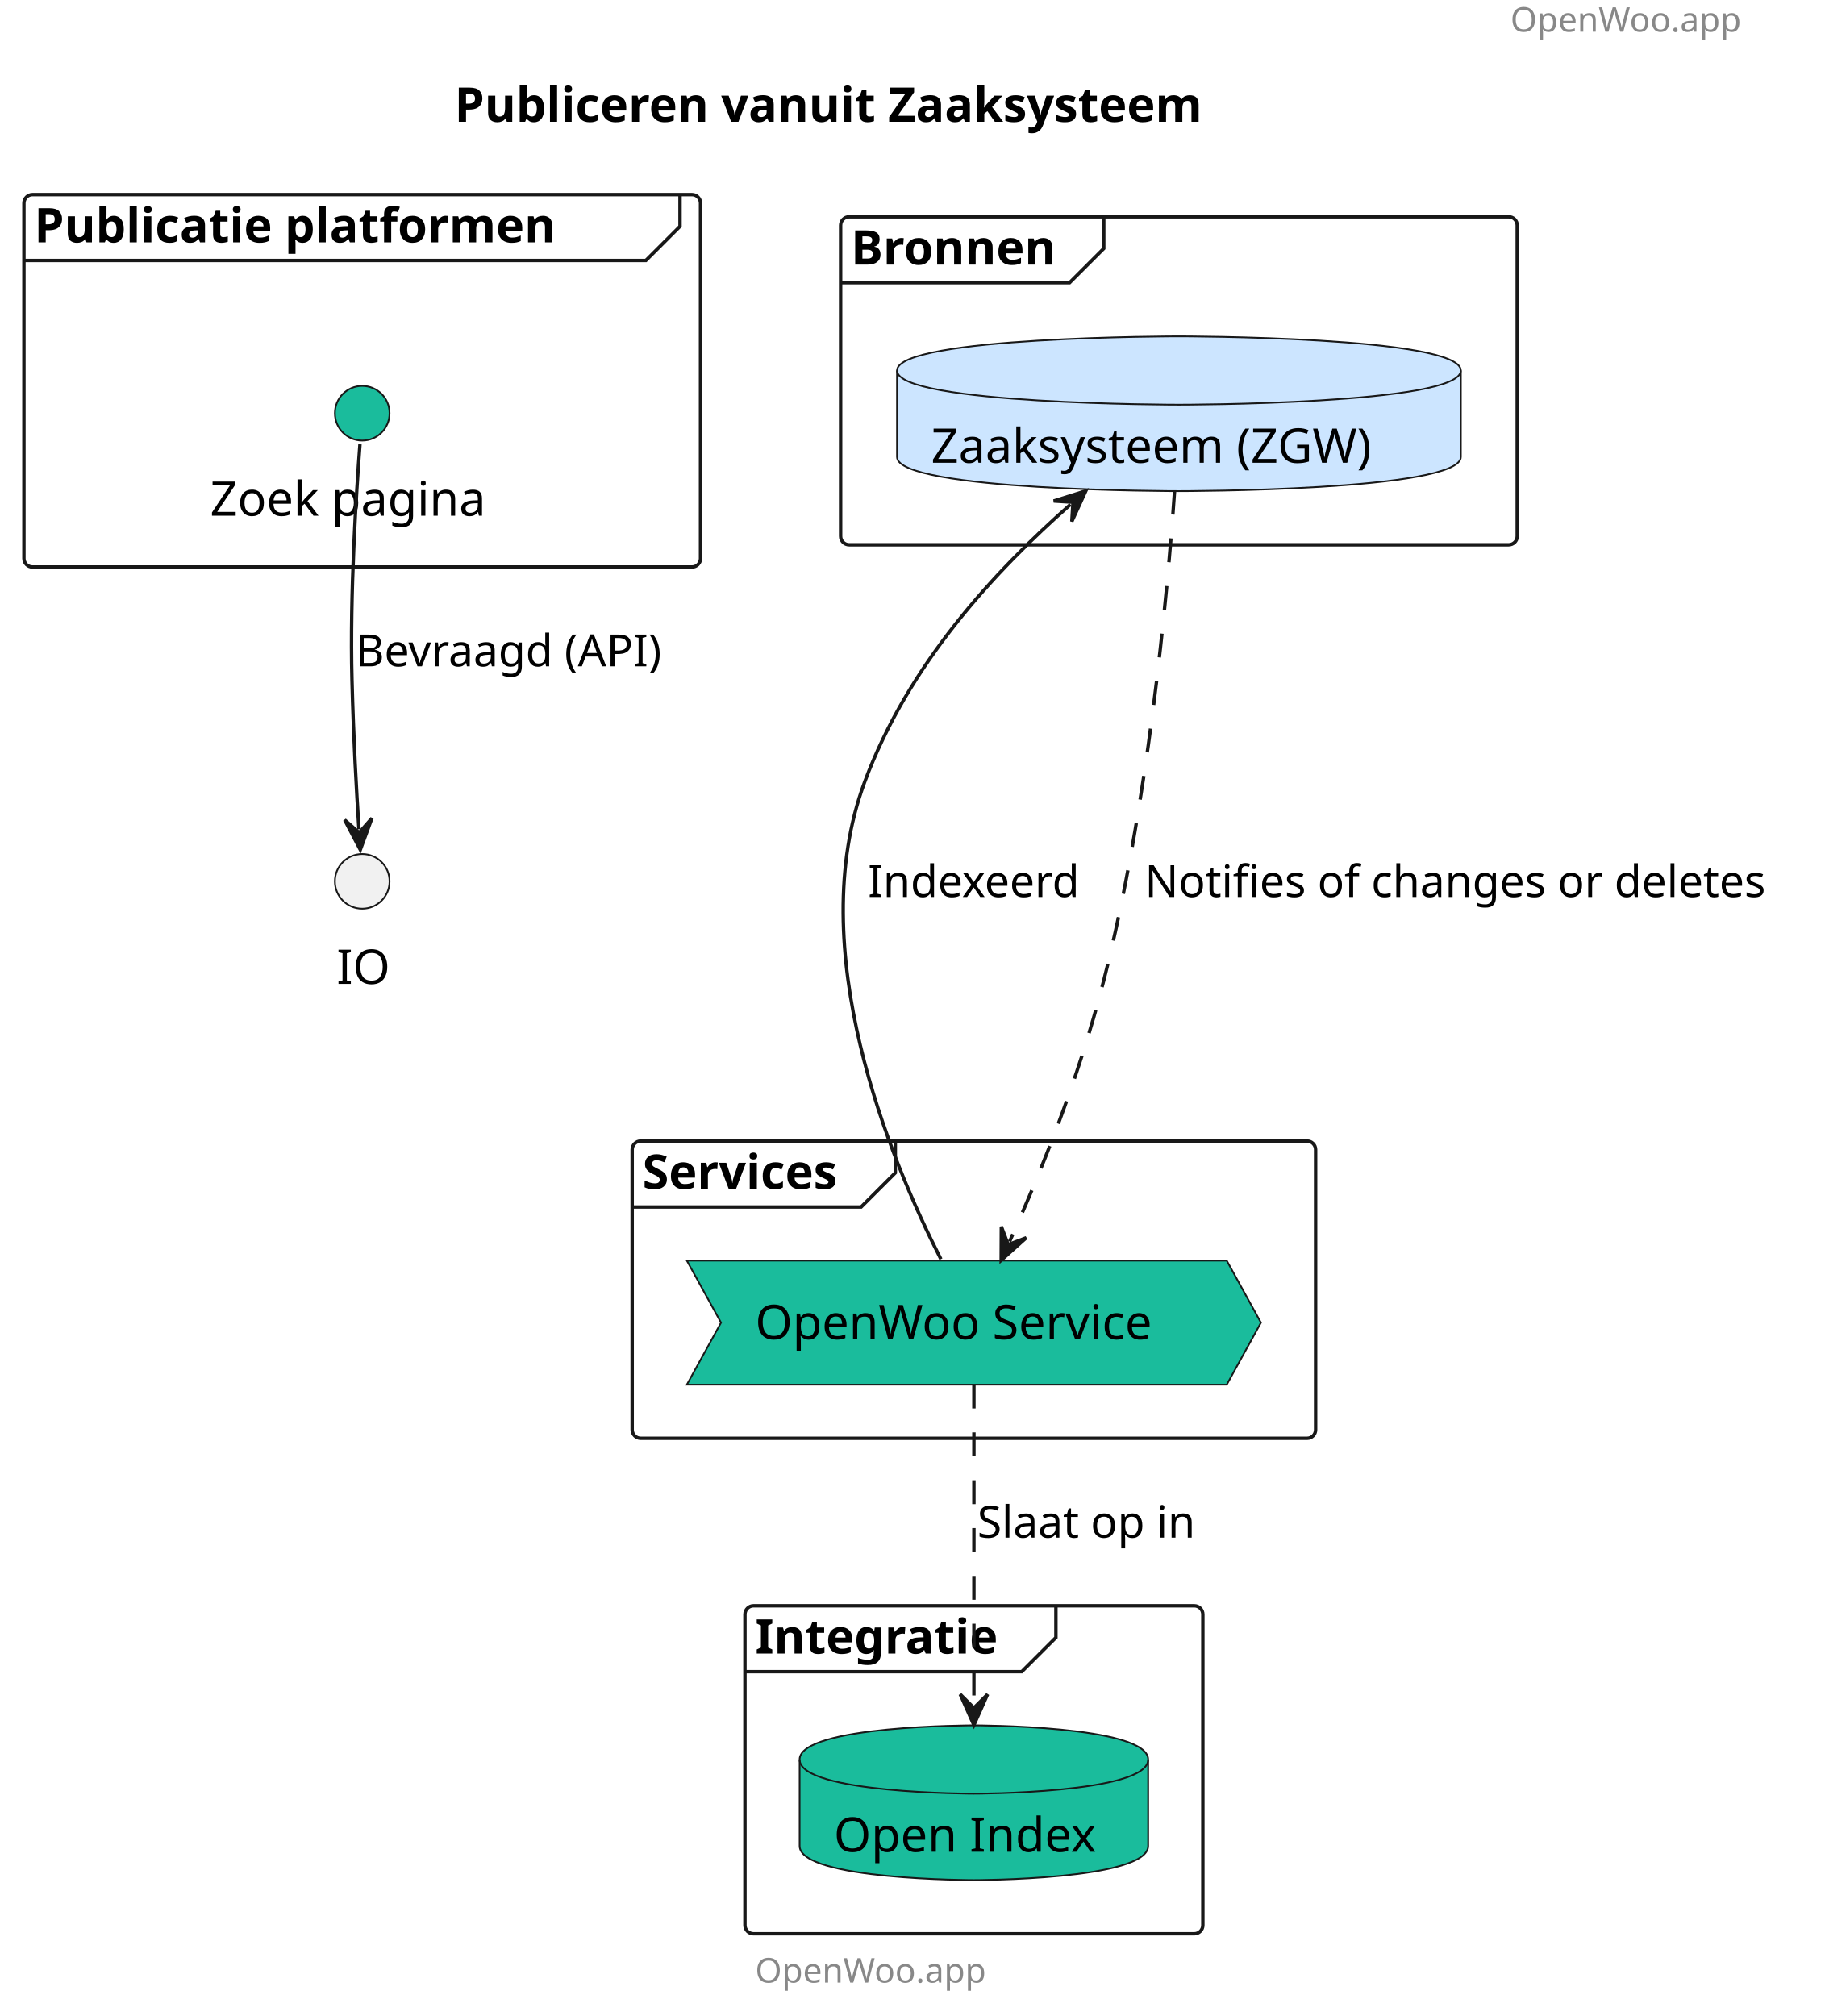
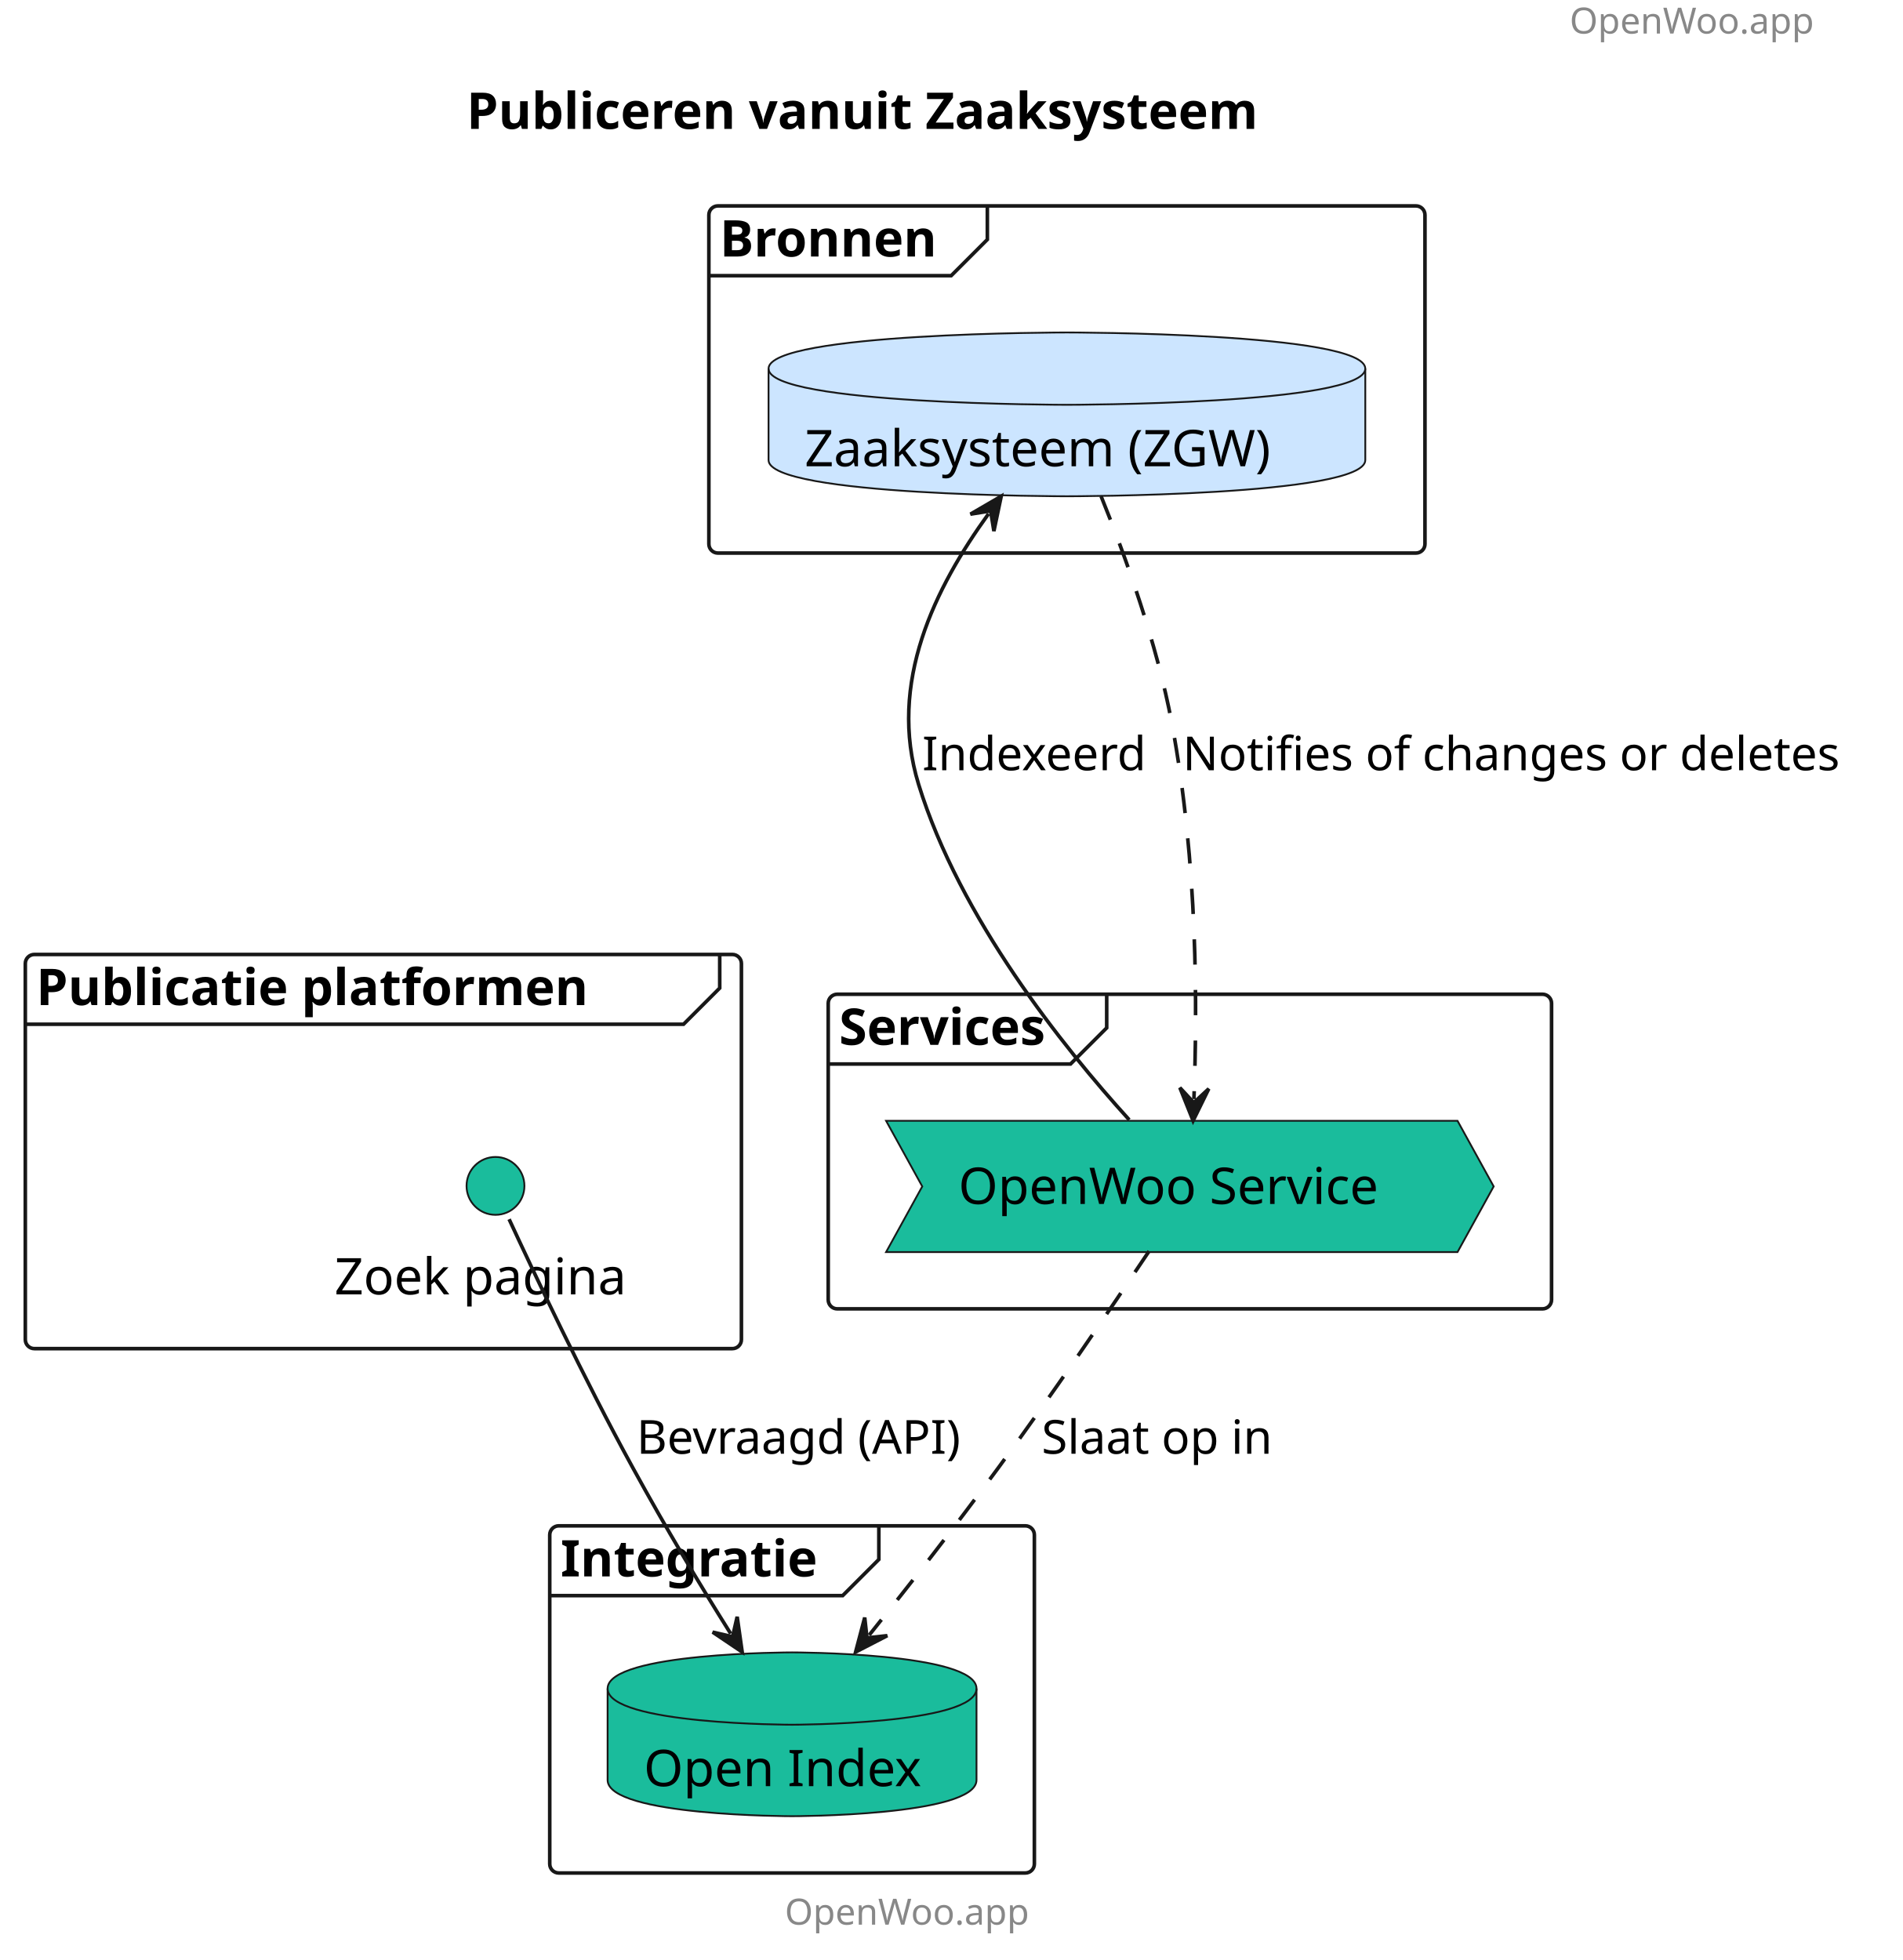
- <svg xmlns="http://www.w3.org/2000/svg" contentStyleType="text/css" height="590px" preserveAspectRatio="none" style="width:534px;height:590px;background:#FFFFFF;" version="1.1" viewBox="0 0 534 590" width="534px" zoomAndPan="magnify">
+ <svg xmlns="http://www.w3.org/2000/svg" contentStyleType="text/css" height="542px" preserveAspectRatio="none" style="width:526px;height:542px;background:#FFFFFF;" version="1.1" viewBox="0 0 526 542" width="526px" zoomAndPan="magnify">
  <defs />
  <g>
-     <text fill="#888888" font-family="sans-serif" font-size="10" lengthAdjust="spacing" textLength="78" x="442" y="9.282">OpenWoo.app</text>
-     <text fill="#000000" font-family="sans-serif" font-size="14" font-weight="bold" lengthAdjust="spacing" textLength="254" x="133" y="35.636">Publiceren vanuit Zaaksysteem</text>
+     <text fill="#888888" font-family="sans-serif" font-size="10" lengthAdjust="spacing" textLength="78" x="434" y="9.282">OpenWoo.app</text>
+     <text fill="#000000" font-family="sans-serif" font-size="14" font-weight="bold" lengthAdjust="spacing" textLength="254" x="129" y="35.636">Publiceren vanuit Zaaksysteem</text>
    <g id="cluster_Publicatie platformen ">
-       <rect fill="none" height="109" rx="2.5" ry="2.5" style="stroke:#181818;stroke-width:1.0;" width="198" x="7" y="56.938" />
-       <path d="M199,56.938 L199,66.234 L189,76.234 L7,76.234 " fill="none" style="stroke:#181818;stroke-width:1.0;" />
-       <text fill="#000000" font-family="sans-serif" font-size="14" font-weight="bold" lengthAdjust="spacing" textLength="177" x="10" y="70.933">Publicatie platformen</text>
+       <rect fill="none" height="109" rx="2.5" ry="2.5" style="stroke:#181818;stroke-width:1.0;" width="198" x="7" y="263.938" />
+       <path d="M199,263.938 L199,273.234 L189,283.234 L7,283.234 " fill="none" style="stroke:#181818;stroke-width:1.0;" />
+       <text fill="#000000" font-family="sans-serif" font-size="14" font-weight="bold" lengthAdjust="spacing" textLength="177" x="10" y="277.933">Publicatie platformen</text>
    </g>
    <g id="cluster_Services">
-       <rect fill="none" height="87" rx="2.5" ry="2.5" style="stroke:#181818;stroke-width:1.0;" width="200" x="185" y="333.938" />
-       <path d="M262,333.938 L262,343.234 L252,353.234 L185,353.234 " fill="none" style="stroke:#181818;stroke-width:1.0;" />
-       <text fill="#000000" font-family="sans-serif" font-size="14" font-weight="bold" lengthAdjust="spacing" textLength="67" x="188" y="347.933">Services</text>
+       <rect fill="none" height="87" rx="2.5" ry="2.5" style="stroke:#181818;stroke-width:1.0;" width="200" x="229" y="274.938" />
+       <path d="M306,274.938 L306,284.234 L296,294.234 L229,294.234 " fill="none" style="stroke:#181818;stroke-width:1.0;" />
+       <text fill="#000000" font-family="sans-serif" font-size="14" font-weight="bold" lengthAdjust="spacing" textLength="67" x="232" y="288.933">Services</text>
    </g>
    <g id="cluster_Integratie">
-       <rect fill="none" height="96" rx="2.5" ry="2.5" style="stroke:#181818;stroke-width:1.0;" width="134" x="218" y="469.938" />
-       <path d="M309,469.938 L309,479.234 L299,489.234 L218,489.234 " fill="none" style="stroke:#181818;stroke-width:1.0;" />
-       <text fill="#000000" font-family="sans-serif" font-size="14" font-weight="bold" lengthAdjust="spacing" textLength="81" x="221" y="483.933">Integratie</text>
+       <rect fill="none" height="96" rx="2.5" ry="2.5" style="stroke:#181818;stroke-width:1.0;" width="134" x="152" y="421.938" />
+       <path d="M243,421.938 L243,431.234 L233,441.234 L152,441.234 " fill="none" style="stroke:#181818;stroke-width:1.0;" />
+       <text fill="#000000" font-family="sans-serif" font-size="14" font-weight="bold" lengthAdjust="spacing" textLength="81" x="155" y="435.933">Integratie</text>
    </g>
    <g id="cluster_Bronnen">
-       <rect fill="none" height="96" rx="2.5" ry="2.5" style="stroke:#181818;stroke-width:1.0;" width="198" x="246" y="63.438" />
-       <path d="M323,63.438 L323,72.734 L313,82.734 L246,82.734 " fill="none" style="stroke:#181818;stroke-width:1.0;" />
-       <text fill="#000000" font-family="sans-serif" font-size="14" font-weight="bold" lengthAdjust="spacing" textLength="67" x="249" y="77.433">Bronnen</text>
+       <rect fill="none" height="96" rx="2.5" ry="2.5" style="stroke:#181818;stroke-width:1.0;" width="198" x="196" y="56.938" />
+       <path d="M273,56.938 L273,66.234 L263,76.234 L196,76.234 " fill="none" style="stroke:#181818;stroke-width:1.0;" />
+       <text fill="#000000" font-family="sans-serif" font-size="14" font-weight="bold" lengthAdjust="spacing" textLength="67" x="199" y="70.933">Bronnen</text>
    </g>
    <g id="elem_Searchsite">
-       <ellipse cx="106" cy="120.938" fill="#1ABC9C" rx="8" ry="8" style="stroke:#181818;stroke-width:0.5;" />
-       <text fill="#000000" font-family="sans-serif" font-size="14" lengthAdjust="spacing" textLength="89" x="61.5" y="150.933">Zoek pagina</text>
+       <ellipse cx="137" cy="327.938" fill="#1ABC9C" rx="8" ry="8" style="stroke:#181818;stroke-width:0.5;" />
+       <text fill="#000000" font-family="sans-serif" font-size="14" lengthAdjust="spacing" textLength="89" x="92.5" y="357.933">Zoek pagina</text>
    </g>
    <g id="elem_OWS">
-       <polygon fill="#1ABC9C" points="201,368.938,359,368.938,369,387.086,359,405.234,201,405.234,211,387.086" style="stroke:#181818;stroke-width:0.5;" />
-       <text fill="#000000" font-family="sans-serif" font-size="14" lengthAdjust="spacing" textLength="128" x="221" y="391.933">OpenWoo Service</text>
+       <polygon fill="#1ABC9C" points="245,309.938,403,309.938,413,328.086,403,346.234,245,346.234,255,328.086" style="stroke:#181818;stroke-width:0.5;" />
+       <text fill="#000000" font-family="sans-serif" font-size="14" lengthAdjust="spacing" textLength="128" x="265" y="332.933">OpenWoo Service</text>
    </g>
    <g id="elem_OI">
-       <path d="M234,514.938 C234,504.938 285,504.938 285,504.938 C285,504.938 336,504.938 336,514.938 L336,540.234 C336,550.234 285,550.234 285,550.234 C285,550.234 234,550.234 234,540.234 L234,514.938 " fill="#1ABC9C" style="stroke:#181818;stroke-width:0.5;" />
-       <path d="M234,514.938 C234,524.938 285,524.938 285,524.938 C285,524.938 336,524.938 336,514.938 " fill="none" style="stroke:#181818;stroke-width:0.5;" />
-       <text fill="#000000" font-family="sans-serif" font-size="14" lengthAdjust="spacing" textLength="82" x="244" y="541.933">Open Index</text>
+       <path d="M168,466.938 C168,456.938 219,456.938 219,456.938 C219,456.938 270,456.938 270,466.938 L270,492.234 C270,502.234 219,502.234 219,502.234 C219,502.234 168,502.234 168,492.234 L168,466.938 " fill="#1ABC9C" style="stroke:#181818;stroke-width:0.5;" />
+       <path d="M168,466.938 C168,476.938 219,476.938 219,476.938 C219,476.938 270,476.938 270,466.938 " fill="none" style="stroke:#181818;stroke-width:0.5;" />
+       <text fill="#000000" font-family="sans-serif" font-size="14" lengthAdjust="spacing" textLength="82" x="178" y="493.933">Open Index</text>
    </g>
    <g id="elem_ZRC">
-       <path d="M262.5,108.438 C262.5,98.438 345,98.438 345,98.438 C345,98.438 427.5,98.438 427.5,108.438 L427.5,133.734 C427.5,143.734 345,143.734 345,143.734 C345,143.734 262.5,143.734 262.5,133.734 L262.5,108.438 " fill="#CCE5FF" style="stroke:#181818;stroke-width:0.5;" />
-       <path d="M262.5,108.438 C262.5,118.438 345,118.438 345,118.438 C345,118.438 427.5,118.438 427.5,108.438 " fill="none" style="stroke:#181818;stroke-width:0.5;" />
-       <text fill="#000000" font-family="sans-serif" font-size="14" lengthAdjust="spacing" textLength="145" x="272.5" y="135.433">Zaaksysteem (ZGW)</text>
+       <path d="M212.5,101.938 C212.5,91.938 295,91.938 295,91.938 C295,91.938 377.5,91.938 377.5,101.938 L377.5,127.234 C377.5,137.234 295,137.234 295,137.234 C295,137.234 212.5,137.234 212.5,127.234 L212.5,101.938 " fill="#CCE5FF" style="stroke:#181818;stroke-width:0.5;" />
+       <path d="M212.5,101.938 C212.5,111.938 295,111.938 295,111.938 C295,111.938 377.5,111.938 377.5,101.938 " fill="none" style="stroke:#181818;stroke-width:0.5;" />
+       <text fill="#000000" font-family="sans-serif" font-size="14" lengthAdjust="spacing" textLength="145" x="222.5" y="128.933">Zaaksysteem (ZGW)</text>
    </g>
-     <g id="elem_IO">
-       <ellipse cx="106" cy="257.938" fill="#F1F1F1" rx="8" ry="8" style="stroke:#181818;stroke-width:0.5;" />
-       <text fill="#000000" font-family="sans-serif" font-size="14" lengthAdjust="spacing" textLength="15" x="98.5" y="287.933">IO</text>
-     </g>
-     <g id="link_Searchsite_IO">
-       <path d="M105.34,130.028 C104.273,144.054 102.35,173.794 103,198.938 C103.458,216.678 104.314,231.452 105.048,242.695 " fill="none" id="Searchsite-to-IO" style="stroke:#181818;stroke-width:1.0;" />
-       <polygon fill="#181818" points="105.439,248.683,108.844,239.441,105.113,243.693,100.861,239.962,105.439,248.683" style="stroke:#181818;stroke-width:1.0;" />
-       <text fill="#000000" font-family="sans-serif" font-size="13" lengthAdjust="spacing" textLength="95" x="104" y="195.004">Bevraagd (API)</text>
+     <g id="link_Searchsite_OI">
+       <path d="M140.765,337.149 C147.343,351.358 161.516,381.368 175,405.938 C184.564,423.363 193.092,437.486 202.027,451.752 " fill="none" id="Searchsite-to-OI" style="stroke:#181818;stroke-width:1.0;" />
+       <polygon fill="#181818" points="205.212,456.836,203.825,447.086,202.558,452.599,197.045,451.332,205.212,456.836" style="stroke:#181818;stroke-width:1.0;" />
+       <text fill="#000000" font-family="sans-serif" font-size="13" lengthAdjust="spacing" textLength="95" x="176" y="402.004">Bevraagd (API)</text>
    </g>
    <g id="link_OWS_ZRC">
-       <path d="M275.338,368.498 C260.326,339.002 234.915,277.711 253,228.938 C265.861,194.251 291.06,167.228 313.257,147.638 " fill="none" id="OWS-to-ZRC" style="stroke:#181818;stroke-width:1.0;" />
-       <polygon fill="#181818" points="317.756,143.667,308.361,146.624,314.007,146.976,313.655,152.622,317.756,143.667" style="stroke:#181818;stroke-width:1.0;" />
-       <text fill="#000000" font-family="sans-serif" font-size="13" lengthAdjust="spacing" textLength="64" x="254" y="262.504">Indexeerd</text>
+       <path d="M312.234,309.671 C293.828,289.394 265.378,253.822 254,216.938 C245.317,188.788 258.666,162.382 273.322,142.088 " fill="none" id="OWS-to-ZRC" style="stroke:#181818;stroke-width:1.0;" />
+       <polygon fill="#181818" points="276.835,137.224,268.323,142.178,273.908,141.277,274.808,146.862,276.835,137.224" style="stroke:#181818;stroke-width:1.0;" />
+       <text fill="#000000" font-family="sans-serif" font-size="13" lengthAdjust="spacing" textLength="64" x="255" y="213.004">Indexeerd</text>
    </g>
    <g id="link_ZRC_OWS">
-       <path d="M343.731,143.601 C341.504,175.435 335.846,236.53 323,286.938 C315.453,316.551 304.175,343.913 295.448,363.34 " fill="none" id="ZRC-to-OWS" style="stroke:#181818;stroke-width:1.0;stroke-dasharray:7.0,7.0;" />
-       <polygon fill="#181818" points="292.989,368.813,300.326,362.243,295.038,364.253,293.028,358.965,292.989,368.813" style="stroke:#181818;stroke-width:1.0;" />
-       <text fill="#000000" font-family="sans-serif" font-size="13" lengthAdjust="spacing" textLength="191" x="335" y="262.504">Notifies of changes or deletes</text>
+       <path d="M304.437,137.201 C311.23,153.992 319.892,177.984 324,199.938 C331.264,238.762 331.042,279.388 330.114,303.922 " fill="none" id="ZRC-to-OWS" style="stroke:#181818;stroke-width:1.0;stroke-dasharray:7.0,7.0;" />
+       <polygon fill="#181818" points="329.887,309.918,334.224,301.075,330.076,304.921,326.23,300.773,329.887,309.918" style="stroke:#181818;stroke-width:1.0;" />
+       <text fill="#000000" font-family="sans-serif" font-size="13" lengthAdjust="spacing" textLength="191" x="327" y="213.004">Notifies of changes or deletes</text>
    </g>
    <g id="link_OWS_OI">
-       <path d="M285,405.199 C285,430.433 285,471.375 285,498.856 " fill="none" id="OWS-to-OI" style="stroke:#181818;stroke-width:1.0;stroke-dasharray:7.0,7.0;" />
-       <polygon fill="#181818" points="285,504.856,289,495.856,285,499.856,281,495.856,285,504.856" style="stroke:#181818;stroke-width:1.0;" />
-       <text fill="#000000" font-family="sans-serif" font-size="13" lengthAdjust="spacing" textLength="67" x="286" y="450.004">Slaat op in</text>
+       <path d="M317.724,345.976 C307.196,361.726 290.912,385.68 276,405.938 C263.186,423.344 251.793,437.876 240.333,452.147 " fill="none" id="OWS-to-OI" style="stroke:#181818;stroke-width:1.0;stroke-dasharray:7.0,7.0;" />
+       <polygon fill="#181818" points="236.576,456.825,245.33,452.312,239.707,452.926,239.093,447.303,236.576,456.825" style="stroke:#181818;stroke-width:1.0;" />
+       <text fill="#000000" font-family="sans-serif" font-size="13" lengthAdjust="spacing" textLength="67" x="288" y="402.004">Slaat op in</text>
    </g>
-     <text fill="#888888" font-family="sans-serif" font-size="10" lengthAdjust="spacing" textLength="78" x="221" y="580.22">OpenWoo.app</text>
+     <text fill="#888888" font-family="sans-serif" font-size="10" lengthAdjust="spacing" textLength="78" x="217" y="532.22">OpenWoo.app</text>
  </g>
</svg>
